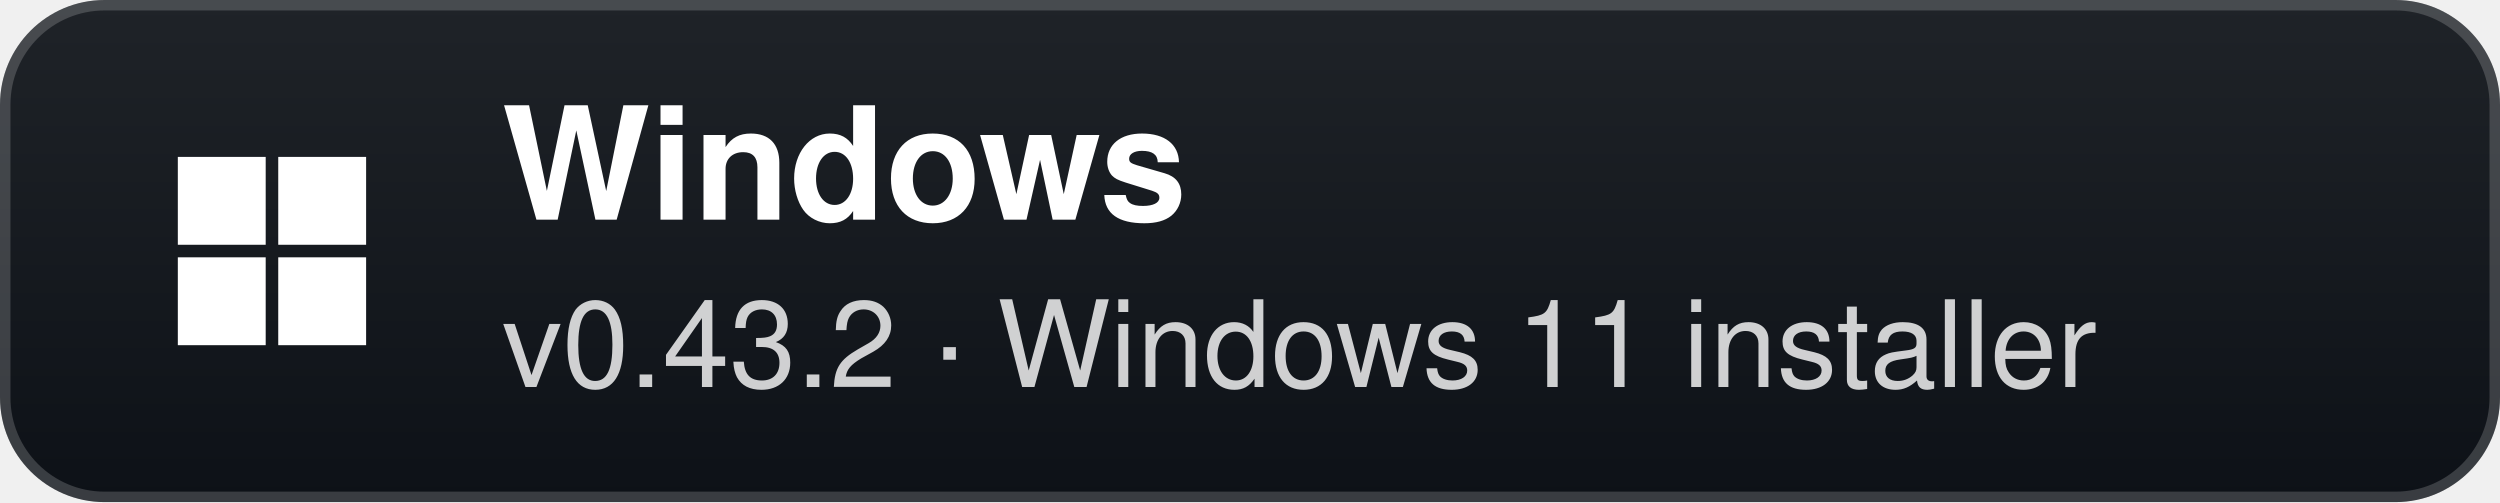
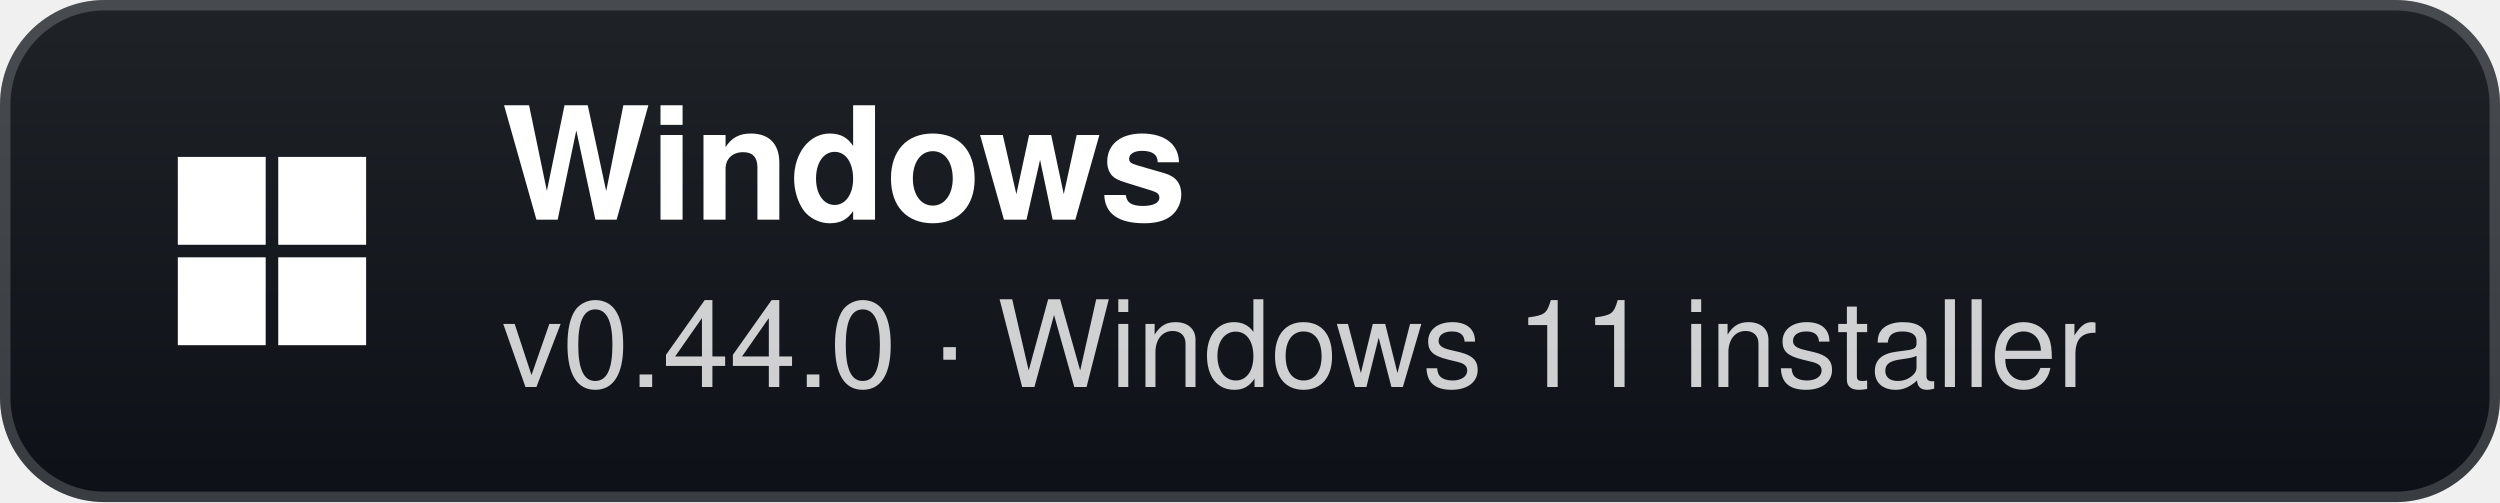
- <svg xmlns="http://www.w3.org/2000/svg" width="239" height="48" viewBox="0 0 239 48" role="img" aria-label="Windows: v0.43.2 · Windows 11 installer">
+ <svg xmlns="http://www.w3.org/2000/svg" width="239" height="48" viewBox="0 0 239 48" role="img" aria-label="Windows: v0.44.0 · Windows 11 installer">
  <defs>
    <linearGradient id="g" x1="0" y1="0" x2="0" y2="1">
      <stop offset="0" stop-color="#1f2328" />
      <stop offset="1" stop-color="#0d1117" />
    </linearGradient>
  </defs>
  <rect width="239" height="48" rx="10" fill="url(#g)" />
  <rect x="0.5" y="0.5" width="238" height="47" rx="9.5" fill="none" stroke="#ffffff" stroke-opacity="0.18" />
  <g transform="translate(26 24)">
    <rect x="-9" y="-9" width="8.4" height="8.4" fill="#fff" />
    <rect x="0.6" y="-9" width="8.4" height="8.4" fill="#fff" />
    <rect x="-9" y="0.6" width="8.4" height="8.4" fill="#fff" />
    <rect x="0.6" y="0.6" width="8.4" height="8.4" fill="#fff" />
  </g>
  <text x="48" y="21" fill="#ffffff" font-family="'Segoe UI',-apple-system,BlinkMacSystemFont,Helvetica,Arial,sans-serif" font-size="15" font-weight="700">Windows</text>
-   <text x="48" y="37" fill="#ffffff" fill-opacity="0.8" font-family="'Segoe UI',-apple-system,BlinkMacSystemFont,Helvetica,Arial,sans-serif" font-size="11.5">v0.43.2 · Windows 11 installer</text>
+   <text x="48" y="37" fill="#ffffff" fill-opacity="0.8" font-family="'Segoe UI',-apple-system,BlinkMacSystemFont,Helvetica,Arial,sans-serif" font-size="11.5">v0.44.0 · Windows 11 installer</text>
</svg>
